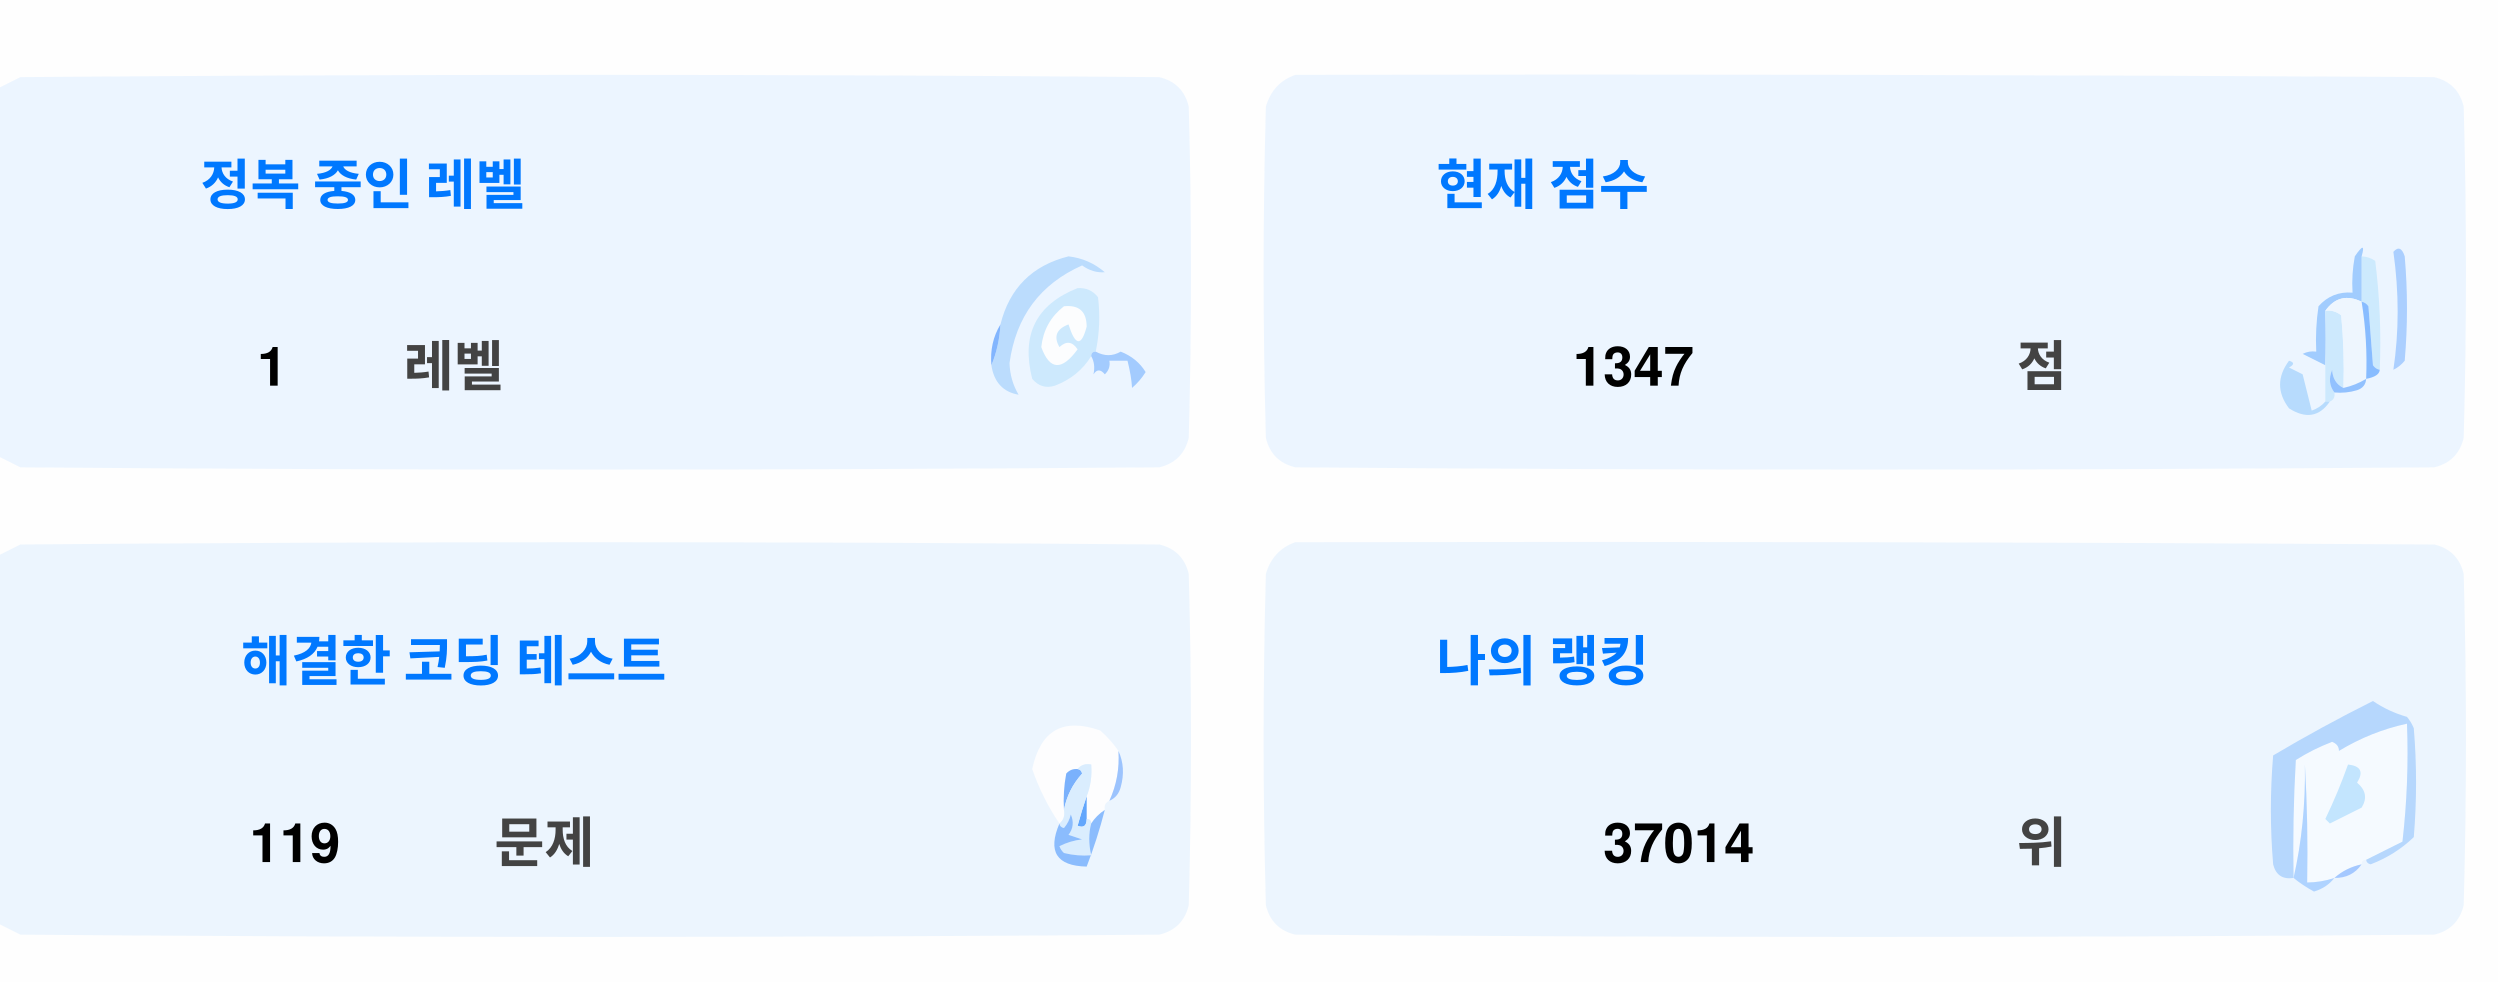
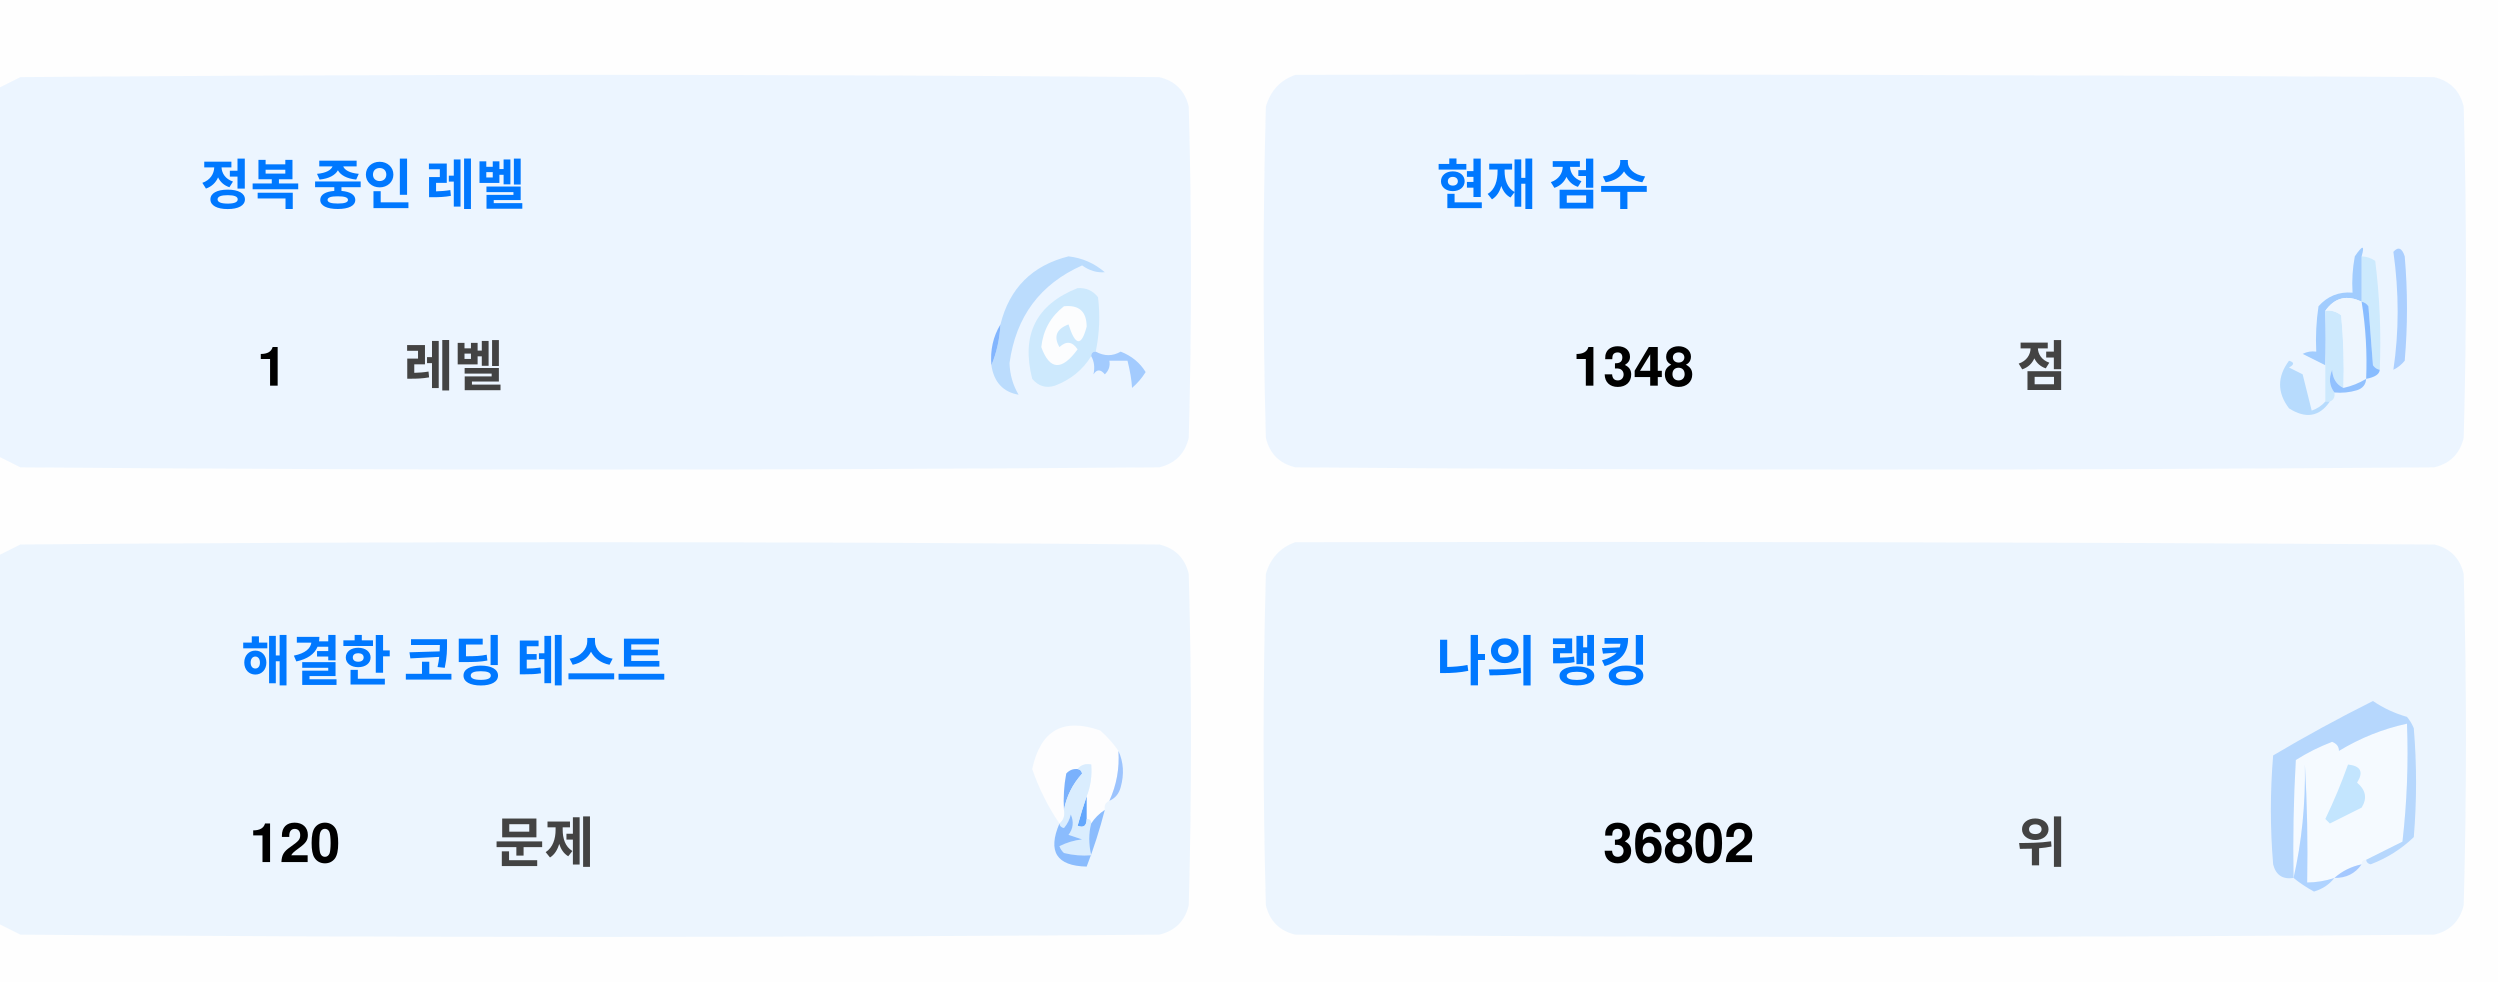
<svg xmlns="http://www.w3.org/2000/svg" version="1.1" width="551px" height="217px" style="shape-rendering:geometricPrecision; text-rendering:geometricPrecision; image-rendering:optimizeQuality; fill-rule:evenodd; clip-rule:evenodd">
  <style>.title {fill: #434343;font-size: 1rem;line-height: 1.5rem;font-weight: bold;font-family: -apple-system, BlinkMacSystemFont, Segoe UI, Helvetica, Arial, sans-serif, Apple Color Emoji, Segoe UI Emoji;}.desc {fill: #434343;font-size: 2.5rem;font-weight: bold;line-height: 1.5rem;font-family: -apple-system, BlinkMacSystemFont, Segoe UI, Helvetica, Arial, sans-serif, Apple Color Emoji, Segoe UI Emoji;}.desc-2 {fill: #434343;font-size: 1rem;font-weight: bold;line-height: 1.5rem;font-family: -apple-system, BlinkMacSystemFont, Segoe UI, Helvetica, Arial, sans-serif, Apple Color Emoji, Segoe UI Emoji;}.text, .desc {animation: twinkling 4s ease-in-out infinite;}@keyframes twinkling {40% { opacity: 1; }50% { opacity: 0.5; }60% { opacity: 1; }70% { opacity: 0.5; }80% { opacity: 1; }}</style>
  <g>
    <path style="opacity:1" fill="#fefefe" d="M -0.5,-0.5 C 183.167,-0.5 366.833,-0.5 550.5,-0.5C 550.5,71.833 550.5,144.167 550.5,216.5C 366.833,216.5 183.167,216.5 -0.5,216.5C -0.5,212.167 -0.5,207.833 -0.5,203.5C 1.14,204.32 2.807,205.153 4.5,206C 88.167,206.667 171.833,206.667 255.5,206C 259,205.167 261.167,203 262,199.5C 262.667,175.167 262.667,150.833 262,126.5C 261.167,123 259,120.833 255.5,120C 171.833,119.333 88.167,119.333 4.5,120C 2.807,120.847 1.14,121.68 -0.5,122.5C -0.5,115.167 -0.5,107.833 -0.5,100.5C 1.14,101.32 2.807,102.153 4.5,103C 88.167,103.667 171.833,103.667 255.5,103C 259,102.167 261.167,100 262,96.5C 262.667,72.167 262.667,47.833 262,23.5C 261.167,20 259,17.833 255.5,17C 171.833,16.333 88.167,16.333 4.5,17C 2.807,17.847 1.14,18.68 -0.5,19.5C -0.5,12.833 -0.5,6.167 -0.5,-0.5 Z" />
  </g>
  <g>
    <path style="opacity:1" fill="#ecf5ff" d="M -0.5,100.5 C -0.5,73.5 -0.5,46.5 -0.5,19.5C 1.14,18.68 2.807,17.847 4.5,17C 88.167,16.333 171.833,16.333 255.5,17C 259,17.833 261.167,20 262,23.5C 262.667,47.833 262.667,72.167 262,96.5C 261.167,100 259,102.167 255.5,103C 171.833,103.667 88.167,103.667 4.5,103C 2.807,102.153 1.14,101.32 -0.5,100.5 Z" />
  </g>
  <g>
    <path style="opacity:1" fill="#ecf5ff" d="M 285.5,16.5 C 369.167,16.333 452.834,16.5 536.5,17C 540,17.833 542.167,20 543,23.5C 543.667,47.833 543.667,72.167 543,96.5C 542.167,100 540,102.167 536.5,103C 452.833,103.667 369.167,103.667 285.5,103C 282,102.167 279.833,100 279,96.5C 278.333,72.167 278.333,47.833 279,23.5C 280.018,19.985 282.185,17.652 285.5,16.5 Z" />
  </g>
  <g>
    <path style="opacity:1" fill="#cdeafd" d="M 520.5,56.5 C 521.583,56.539 522.583,56.873 523.5,57.5C 524.498,65.472 524.831,73.472 524.5,81.5C 523.883,81.389 523.383,81.056 523,80.5C 522.667,76.167 522.333,71.833 522,67.5C 521.617,66.944 521.117,66.611 520.5,66.5C 520.5,63.167 520.5,59.833 520.5,56.5 Z" />
  </g>
  <g>
    <path style="opacity:1" fill="#abcfff" d="M 527.5,55.5 C 528.566,54.308 529.399,54.641 530,56.5C 530.667,64.167 530.667,71.833 530,79.5C 529.311,80.357 528.478,81.023 527.5,81.5C 528.758,73.08 528.758,64.414 527.5,55.5 Z" />
  </g>
  <g>
    <path style="opacity:1" fill="#bbdcfd" d="M 218.5,80.5 C 219.657,77.727 220.324,74.727 220.5,71.5C 222.49,63.51 227.49,58.51 235.5,56.5C 238.528,56.847 241.194,58.014 243.5,60C 241.744,60.141 240.078,59.641 238.5,58.5C 229.247,62.607 223.914,69.773 222.5,80C 222.565,82.526 223.232,84.859 224.5,87C 221.07,86.397 219.07,84.231 218.5,80.5 Z" />
  </g>
  <g>
    <path style="opacity:1" fill="#cde9fd" d="M 241.5,77.5 C 240.833,77.5 240.5,77.833 240.5,78.5C 238.628,81.529 235.961,83.695 232.5,85C 230.536,85.624 228.869,85.124 227.5,83.5C 225.021,73.791 228.354,67.124 237.5,63.5C 239.374,63.39 240.874,64.056 242,65.5C 242.497,69.524 242.331,73.524 241.5,77.5 Z" />
  </g>
  <g>
    <path style="opacity:1" fill="#fcfdfe" d="M 234.5,67.5 C 237.826,67.162 239.493,68.662 239.5,72C 238.334,76.434 237,76.267 235.5,71.5C 232.832,72.515 232.166,74.182 233.5,76.5C 235.017,75.089 236.351,75.256 237.5,77C 234.006,81.771 231.34,81.605 229.5,76.5C 229.904,72.771 231.571,69.771 234.5,67.5 Z" />
  </g>
  <g>
    <path style="opacity:1" fill="#a1ccfe" d="M 520.5,56.5 C 520.5,59.833 520.5,63.167 520.5,66.5C 517.238,64.922 514.572,65.589 512.5,68.5C 512.617,72.81 512.617,76.81 512.5,80.5C 510.86,79.68 509.193,78.847 507.5,78C 508.448,77.517 509.448,77.35 510.5,77.5C 510.335,74.15 510.502,70.817 511,67.5C 512.995,65.253 515.495,64.253 518.5,64.5C 518.336,61.813 518.503,59.146 519,56.5C 520.731,53.969 521.231,53.969 520.5,56.5 Z" />
  </g>
  <g>
    <path style="opacity:1" fill="#cde9fd" d="M 512.5,68.5 C 513.822,68.33 514.989,68.663 516,69.5C 516.499,74.823 516.666,80.156 516.5,85.5C 514.955,84.77 514.122,83.437 514,81.5C 513.22,83.387 513.387,85.054 514.5,86.5C 514.672,87.492 514.338,88.158 513.5,88.5C 513.167,88.5 512.833,88.5 512.5,88.5C 512.5,85.833 512.5,83.167 512.5,80.5C 512.617,76.81 512.617,72.81 512.5,68.5 Z" />
  </g>
  <g>
    <path style="opacity:1" fill="#eef6fe" d="M 520.5,66.5 C 521.407,72.106 521.74,77.773 521.5,83.5C 519.95,84.441 518.284,85.108 516.5,85.5C 516.666,80.156 516.499,74.823 516,69.5C 514.989,68.663 513.822,68.33 512.5,68.5C 514.572,65.589 517.238,64.922 520.5,66.5 Z" />
  </g>
  <g>
    <path style="opacity:1" fill="#88bcff" d="M 520.5,66.5 C 521.117,66.611 521.617,66.944 522,67.5C 522.333,71.833 522.667,76.167 523,80.5C 523.383,81.056 523.883,81.389 524.5,81.5C 524.445,82.469 523.445,83.136 521.5,83.5C 521.74,77.773 521.407,72.106 520.5,66.5 Z" />
  </g>
  <g>
    <path style="opacity:1" fill="#82b5fe" d="M 220.5,71.5 C 220.324,74.727 219.657,77.727 218.5,80.5C 218.215,77.171 218.882,74.171 220.5,71.5 Z" />
  </g>
  <g>
    <path style="opacity:1" fill="#a3cbfe" d="M 240.5,78.5 C 240.5,77.833 240.833,77.5 241.5,77.5C 243.391,78.536 245.224,78.536 247,77.5C 249.391,78.429 251.225,79.929 252.5,82C 251.681,83.319 250.681,84.486 249.5,85.5C 249.409,83.777 249.075,81.777 248.5,79.5C 247.167,79.5 245.833,79.5 244.5,79.5C 244.719,80.675 244.386,81.675 243.5,82.5C 242.575,81.359 241.741,81.359 241,82.5C 241.331,80.981 241.164,79.648 240.5,78.5 Z" />
  </g>
  <g>
    <path style="opacity:1" fill="#b7dbfd" d="M 512.5,88.5 C 512.833,88.5 513.167,88.5 513.5,88.5C 511.199,91.857 508.199,92.357 504.5,90C 501.872,86.535 501.872,83.035 504.5,79.5C 505.696,79.846 505.696,80.346 504.5,81C 505.5,81.5 506.5,82 507.5,82.5C 508.167,85.167 508.833,87.833 509.5,90.5C 510.739,90.058 511.739,89.391 512.5,88.5 Z" />
  </g>
  <g>
    <path style="opacity:1" fill="#92c1fe" d="M 516.5,85.5 C 518.284,85.108 519.95,84.441 521.5,83.5C 521.423,84.75 520.756,85.583 519.5,86C 517.866,86.493 516.199,86.66 514.5,86.5C 513.387,85.054 513.22,83.387 514,81.5C 514.122,83.437 514.955,84.77 516.5,85.5 Z" />
  </g>
  <g>
    <path style="opacity:1" fill="#ecf5fe" d="M -0.5,203.5 C -0.5,176.5 -0.5,149.5 -0.5,122.5C 1.14,121.68 2.807,120.847 4.5,120C 88.167,119.333 171.833,119.333 255.5,120C 259,120.833 261.167,123 262,126.5C 262.667,150.833 262.667,175.167 262,199.5C 261.167,203 259,205.167 255.5,206C 171.833,206.667 88.167,206.667 4.5,206C 2.807,205.153 1.14,204.32 -0.5,203.5 Z" />
  </g>
  <g>
    <path style="opacity:1" fill="#ecf5fe" d="M 285.5,119.5 C 369.167,119.333 452.834,119.5 536.5,120C 540,120.833 542.167,123 543,126.5C 543.667,150.833 543.667,175.167 543,199.5C 542.167,203 540,205.167 536.5,206C 452.833,206.667 369.167,206.667 285.5,206C 282,205.167 279.833,203 279,199.5C 278.333,175.167 278.333,150.833 279,126.5C 280.018,122.985 282.185,120.652 285.5,119.5 Z" />
  </g>
  <g>
    <path style="opacity:1" fill="#fdfdfe" d="M 246.5,165.5 C 246.758,169.367 246.092,173.034 244.5,176.5C 243.662,176.842 243.328,177.508 243.5,178.5C 242.272,179.306 241.272,180.306 240.5,181.5C 240.5,180.833 240.167,180.5 239.5,180.5C 239.5,178.833 239.5,177.167 239.5,175.5C 240.369,173.283 240.702,170.95 240.5,168.5C 239.209,168.263 238.209,168.596 237.5,169.5C 236.504,169.414 235.671,169.748 235,170.5C 234.503,173.146 234.336,175.813 234.5,178.5C 234.737,179.791 234.404,180.791 233.5,181.5C 230.986,177.806 228.986,173.806 227.5,169.5C 229.309,160.957 234.309,158.124 242.5,161C 244.07,162.397 245.404,163.897 246.5,165.5 Z" />
  </g>
  <g>
    <path style="opacity:1" fill="#f5faff" d="M 521.5,189.5 C 520.833,189.5 520.5,189.833 520.5,190.5C 518.181,190.992 516.181,191.992 514.5,193.5C 512.565,194.15 510.565,194.483 508.5,194.5C 508.666,185.827 508.5,177.16 508,168.5C 508.141,177.227 507.308,185.56 505.5,193.5C 505.334,184.827 505.5,176.16 506,167.5C 508.527,165.903 511.194,164.57 514,163.5C 515.011,163.892 515.511,164.559 515.5,165.5C 520.21,162.641 525.21,160.641 530.5,159.5C 530.831,168.192 530.498,176.859 529.5,185.5C 526.807,186.847 524.14,188.18 521.5,189.5 Z" />
  </g>
  <g>
    <path style="opacity:1" fill="#b6d7fd" d="M 521.5,189.5 C 524.14,188.18 526.807,186.847 529.5,185.5C 530.498,176.859 530.831,168.192 530.5,159.5C 525.21,160.641 520.21,162.641 515.5,165.5C 515.511,164.559 515.011,163.892 514,163.5C 511.194,164.57 508.527,165.903 506,167.5C 505.5,176.16 505.334,184.827 505.5,193.5C 503.089,193.863 501.589,192.863 501,190.5C 500.333,182.5 500.333,174.5 501,166.5C 508.173,162.246 515.507,158.246 523,154.5C 525.304,156.068 527.804,157.235 530.5,158C 531.126,158.75 531.626,159.584 532,160.5C 532.667,168.5 532.667,176.5 532,184.5C 529.292,187.111 526.125,189.111 522.5,190.5C 521.893,190.376 521.56,190.043 521.5,189.5 Z" />
  </g>
  <g>
    <path style="opacity:1" fill="#c3e5fe" d="M 517.5,168.5 C 520.317,168.801 520.984,170.134 519.5,172.5C 521.439,174.122 521.772,175.956 520.5,178C 518.167,179.167 515.833,180.333 513.5,181.5C 513.167,181.167 512.833,180.833 512.5,180.5C 514.414,176.515 516.081,172.515 517.5,168.5 Z" />
  </g>
  <g>
    <path style="opacity:1" fill="#7ab1fc" d="M 237.5,169.5 C 238.043,169.56 238.376,169.893 238.5,170.5C 236.395,172.836 235.062,175.503 234.5,178.5C 234.336,175.813 234.503,173.146 235,170.5C 235.671,169.748 236.504,169.414 237.5,169.5 Z" />
  </g>
  <g>
    <path style="opacity:1" fill="#afd3ff" d="M 514.5,193.5 C 513.378,194.947 511.878,195.947 510,196.5C 508.348,195.601 506.848,194.601 505.5,193.5C 507.308,185.56 508.141,177.227 508,168.5C 508.5,177.16 508.666,185.827 508.5,194.5C 510.565,194.483 512.565,194.15 514.5,193.5 Z" />
  </g>
  <g>
    <path style="opacity:1" fill="#9cc3fd" d="M 246.5,165.5 C 247.634,167.966 247.801,170.633 247,173.5C 246.623,174.942 245.79,175.942 244.5,176.5C 246.092,173.034 246.758,169.367 246.5,165.5 Z" />
  </g>
  <g>
    <path style="opacity:1" fill="#62a6fc" d="M 239.5,175.5 C 239.5,177.167 239.5,178.833 239.5,180.5C 239.483,182.028 238.816,182.528 237.5,182C 238.117,179.723 238.784,177.556 239.5,175.5 Z" />
  </g>
  <g>
    <path style="opacity:1" fill="#daedfe" d="M 237.5,169.5 C 238.209,168.596 239.209,168.263 240.5,168.5C 240.702,170.95 240.369,173.283 239.5,175.5C 238.784,177.556 238.117,179.723 237.5,182C 238.816,182.528 239.483,182.028 239.5,180.5C 240.167,180.5 240.5,180.833 240.5,181.5C 239.918,183.669 239.918,186.002 240.5,188.5C 238.473,188.662 236.473,188.495 234.5,188C 234.043,187.586 233.709,187.086 233.5,186.5C 235.078,185.702 236.744,185.202 238.5,185C 237.5,184.667 236.5,184.333 235.5,184C 236.554,182.612 236.72,181.112 236,179.5C 235.751,180.624 235.251,181.624 234.5,182.5C 233.893,182.376 233.56,182.043 233.5,181.5C 234.404,180.791 234.737,179.791 234.5,178.5C 235.062,175.503 236.395,172.836 238.5,170.5C 238.376,169.893 238.043,169.56 237.5,169.5 Z" />
  </g>
  <g>
    <path style="opacity:1" fill="#8bbcfd" d="M 243.5,178.5 C 242.395,182.803 241.062,186.969 239.5,191C 232.857,190.847 230.857,187.68 233.5,181.5C 233.56,182.043 233.893,182.376 234.5,182.5C 235.251,181.624 235.751,180.624 236,179.5C 236.72,181.112 236.554,182.612 235.5,184C 236.5,184.333 237.5,184.667 238.5,185C 236.744,185.202 235.078,185.702 233.5,186.5C 233.709,187.086 234.043,187.586 234.5,188C 236.473,188.495 238.473,188.662 240.5,188.5C 239.918,186.002 239.918,183.669 240.5,181.5C 241.272,180.306 242.272,179.306 243.5,178.5 Z" />
  </g>
  <g>
    <path style="opacity:1" fill="#a4c8ff" d="M 520.5,190.5 C 519.089,192.539 517.089,193.539 514.5,193.5C 516.181,191.992 518.181,190.992 520.5,190.5 Z" />
  </g>
  <text text-anchor="middle" x="80" y="45" class="title" style="fill:#0078ff;" stroke="#none" stroke-width="1">정복 중인 레벨</text>
  <text text-anchor="middle" x="60" y="85" class="desc" style="fill:#000000;" stroke="#none" stroke-width="1">1</text>
  <text text-anchor="middle" x="100" y="85" class="desc-2" style="fill:#434343;" stroke="#none" stroke-width="1">레벨</text>
  <text text-anchor="middle" x="340" y="45" class="title" style="fill:#0078ff;" stroke="#none" stroke-width="1">현재 점수</text>
-   <text text-anchor="middle" x="360" y="85" class="desc" style="fill:#000000;" stroke="#none" stroke-width="1">1347</text>
+   <text text-anchor="middle" x="360" y="85" class="desc" style="fill:#000000;" stroke="#none" stroke-width="1">1348</text>
  <text text-anchor="middle" x="450" y="85" class="desc-2" style="fill:#434343;" stroke="#none" stroke-width="1">점</text>
  <text text-anchor="middle" x="100" y="150" class="title" style="fill:#0078ff;" stroke="#none" stroke-width="1">해결한 코딩 테스트</text>
-   <text text-anchor="middle" x="65" y="190" class="desc" style="fill:#000000;" stroke="#none" stroke-width="1">119</text>
+   <text text-anchor="middle" x="65" y="190" class="desc" style="fill:#000000;" stroke="#none" stroke-width="1">120</text>
  <text text-anchor="middle" x="120" y="190" class="desc-2" style="fill:#434343;" stroke="#none" stroke-width="1">문제</text>
  <text text-anchor="middle" x="340" y="150" class="title" style="fill:#0078ff;" stroke="#none" stroke-width="1">나의 랭킹</text>
-   <text text-anchor="middle" x="370" y="190" class="desc" style="fill:#000000;" stroke="#none" stroke-width="1">37014</text>
+   <text text-anchor="middle" x="370" y="190" class="desc" style="fill:#000000;" stroke="#none" stroke-width="1">36802</text>
  <text text-anchor="middle" x="450" y="190" class="desc-2" style="fill:#434343;" stroke="#none" stroke-width="1">위</text>
</svg>
